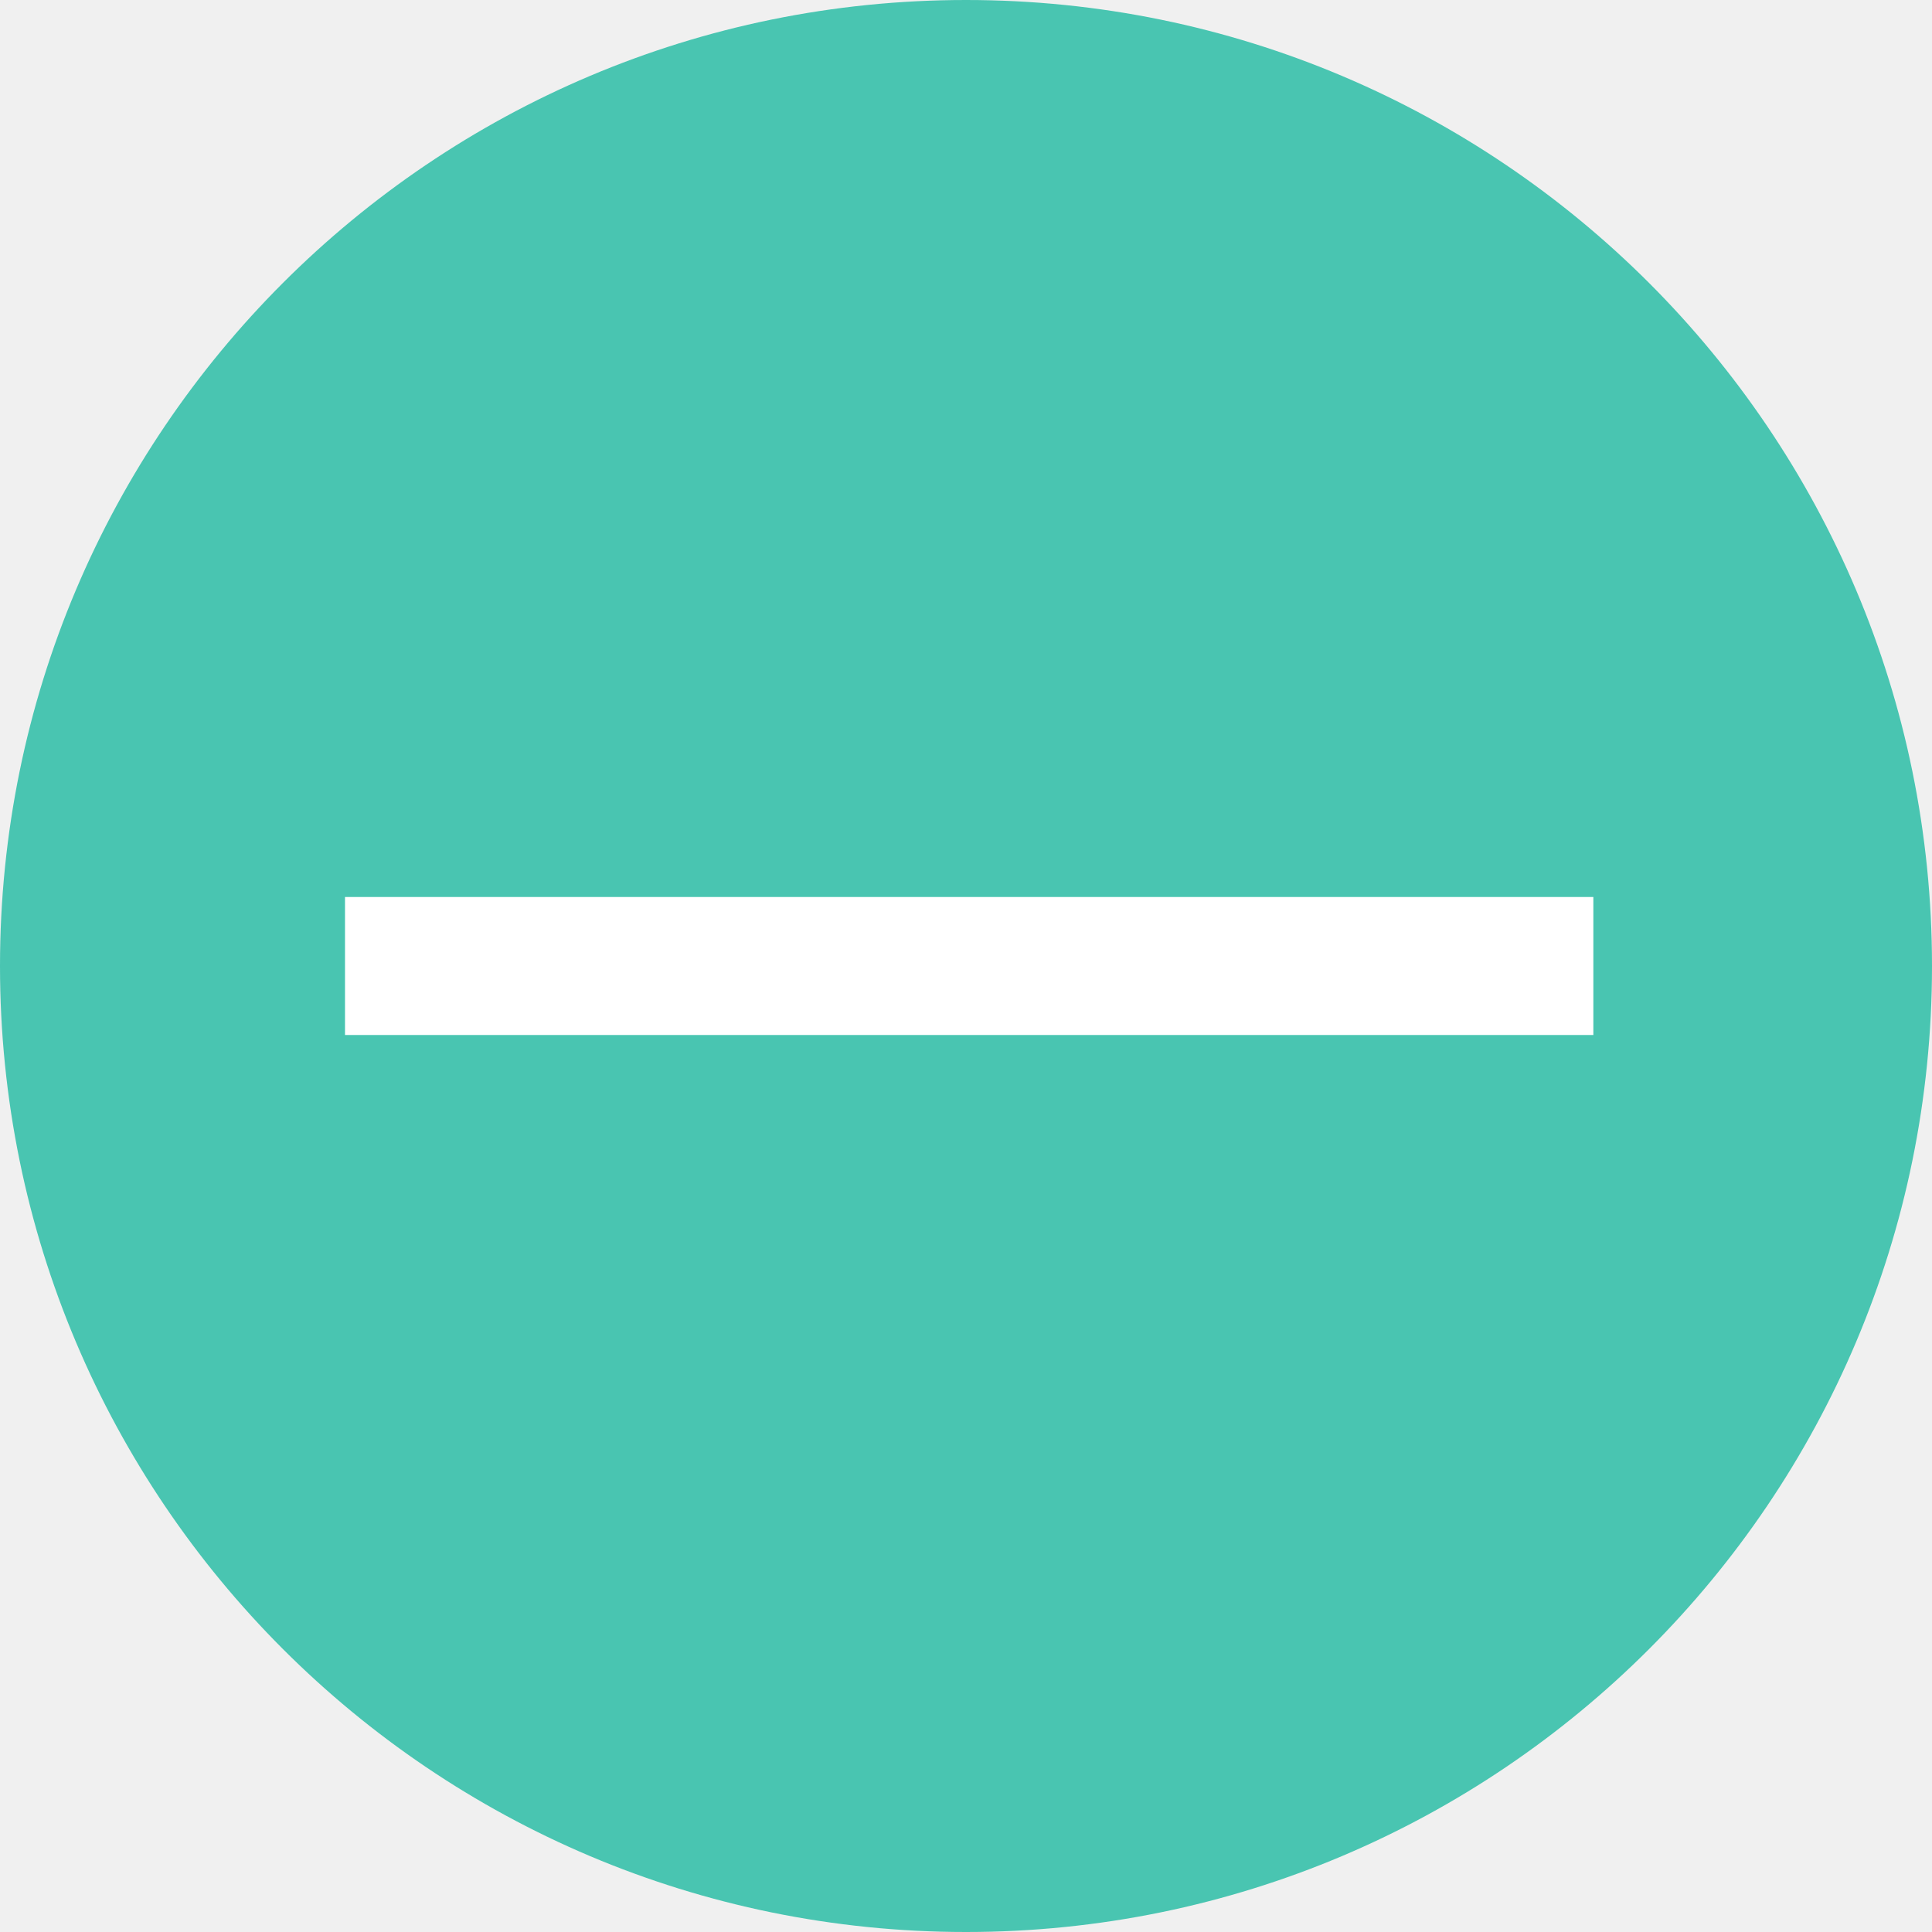
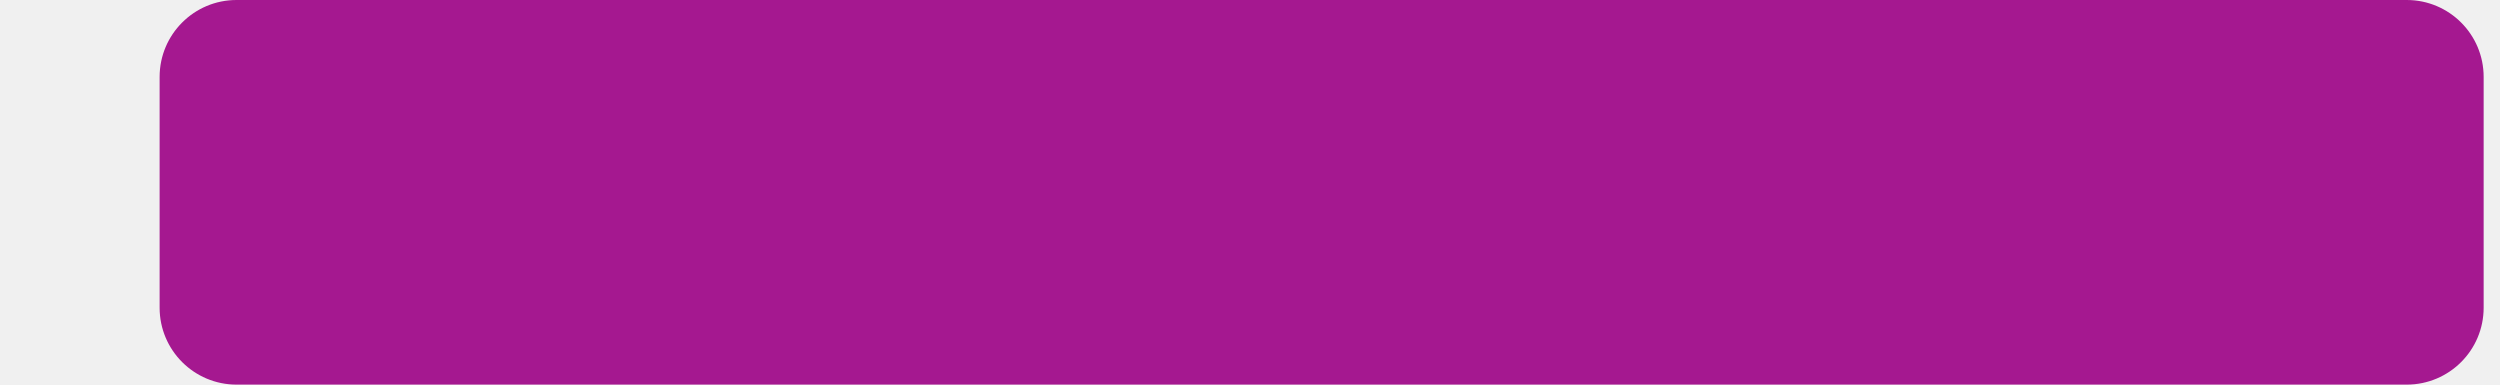
- <svg xmlns="http://www.w3.org/2000/svg" width="28px" height="28px" viewBox="0 0 28 28" version="1.1">
-   <g id="Icon/Minus" stroke="none" stroke-width="1" fill="none" fill-rule="evenodd">
-     <g id="Minus-Icon">
-       <circle id="Oval-2" fill="#49C5B1" cx="14" cy="14" r="14" />
-       <path d="M22.092,14 L6,14" id="Line-6-Copy" stroke="#FFFFFF" stroke-width="2" stroke-linecap="square" />
-     </g>
-   </g>
+ <svg xmlns="http://www.w3.org/2000/svg" width="13" height="2" viewBox="0 0 13 2" fill="none">
+   <rect x="0.83" width="12.085" height="2" rx="0.4" fill="#A51890" />
</svg>
